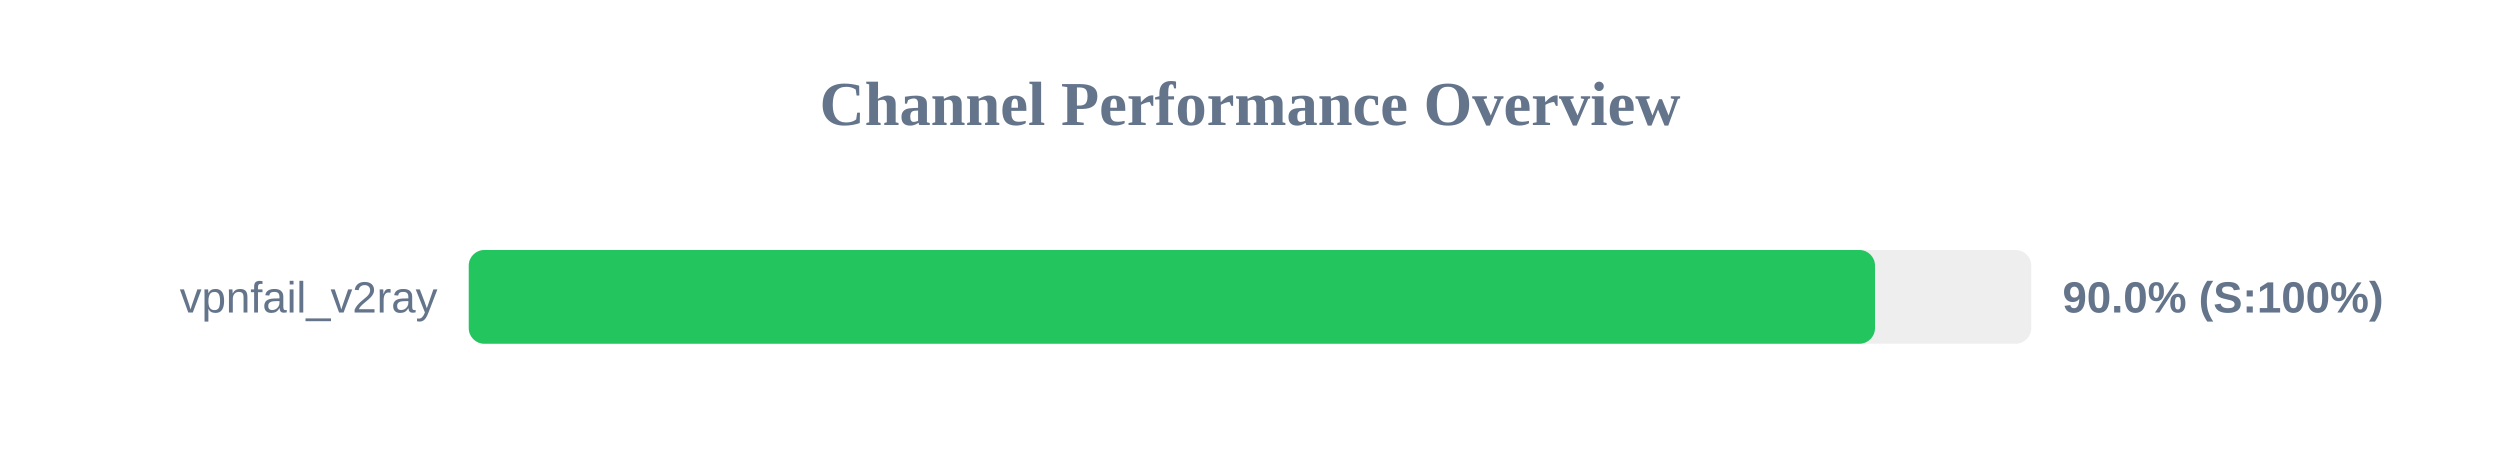
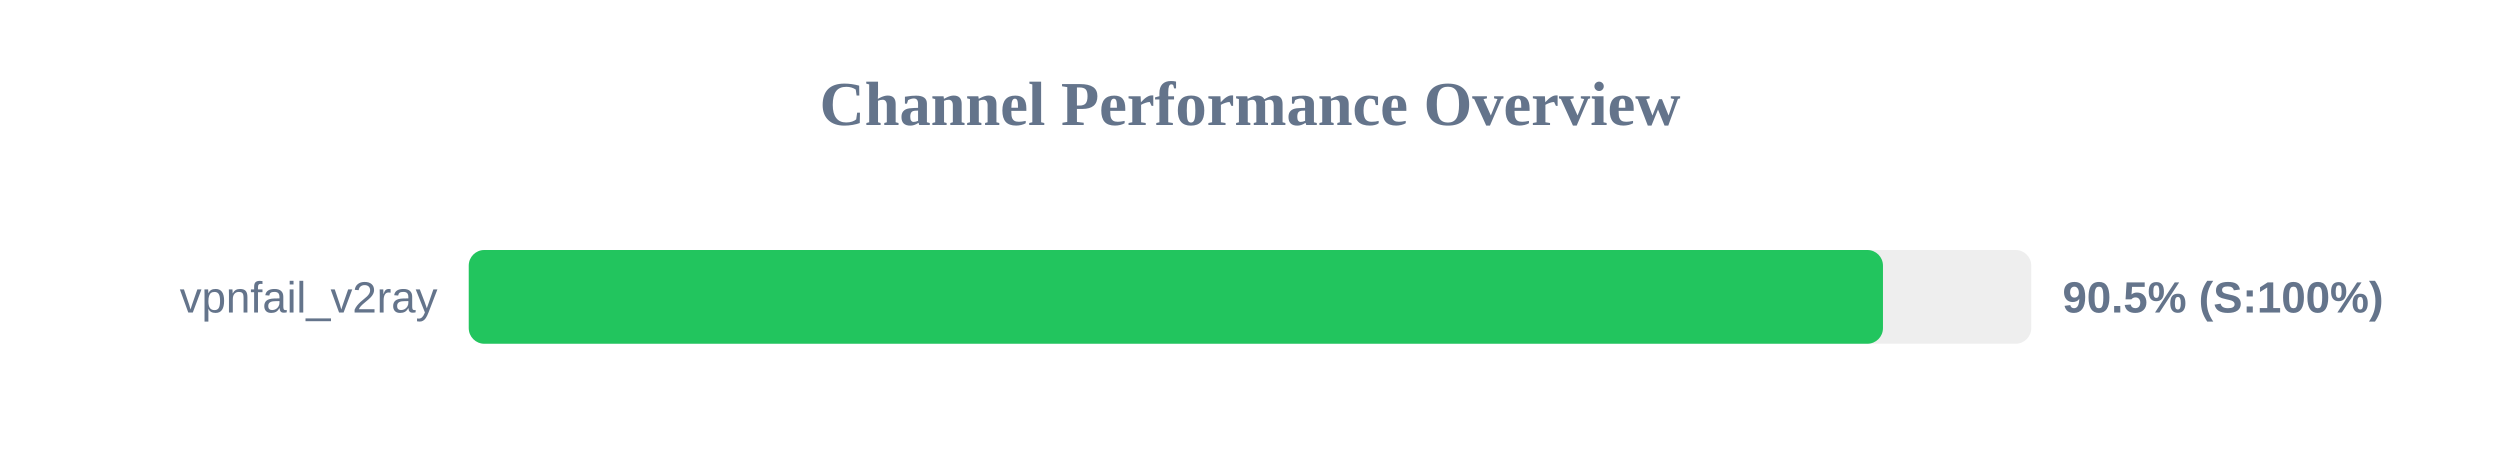
<svg xmlns="http://www.w3.org/2000/svg" width="800" height="150" version="1.1">
  <style>
        .row { font: 14px Arial; fill: #64748b; }
        .score { font: bold 14px Arial; fill: #64748b; }
    </style>
  <text x="400" y="40" text-anchor="middle" font-size="20px" font-weight="bold" fill="#64748b">Channel Performance Overview</text>
  <rect x="150" y="80" width="500" height="30" fill="#eee" rx="5" />
-   <rect x="150" y="80" width="450.0" height="30" fill="#22c55e" rx="5" />
+   <rect x="150" y="80" width="452.55" height="30" fill="#22c55e" rx="5" />
  <text x="140" y="100" text-anchor="end" class="row">vpnfail_v2ray</text>
-   <text x="660" y="100" text-anchor="start" class="score">90.0% (S:100%)</text>
+   <text x="660" y="100" text-anchor="start" class="score">90.5% (S:100%)</text>
</svg>
